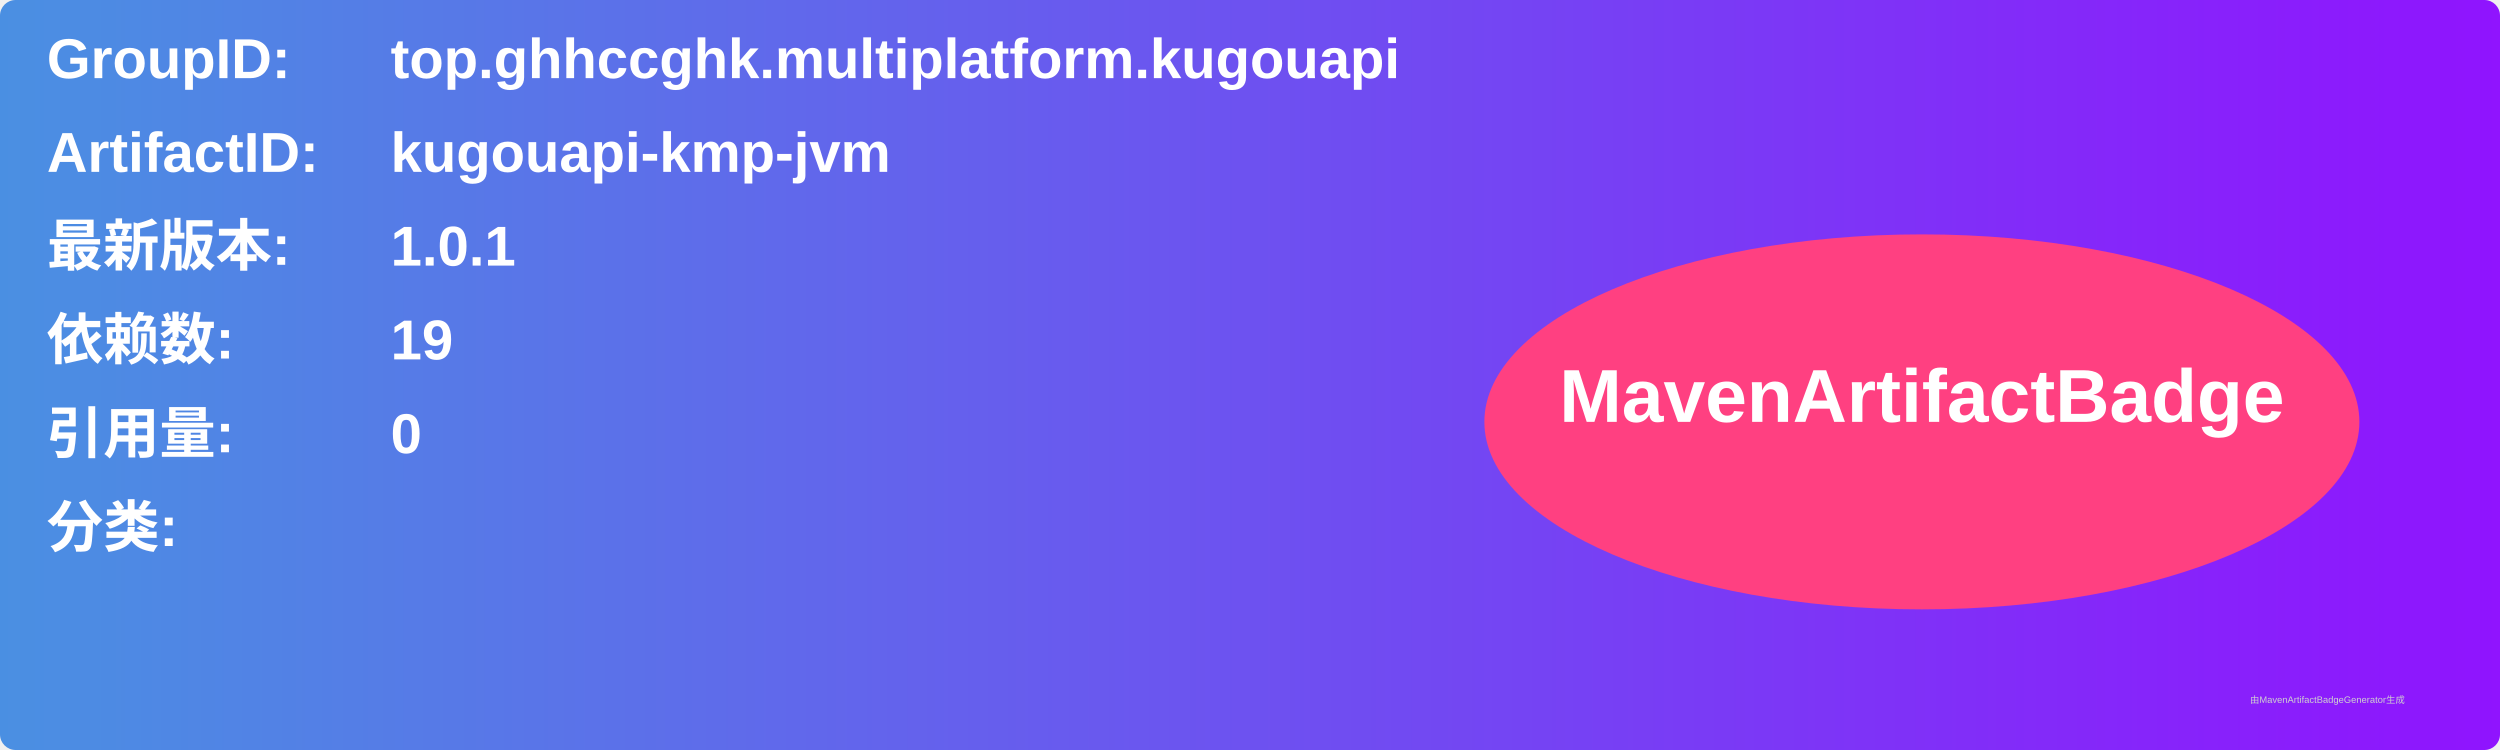
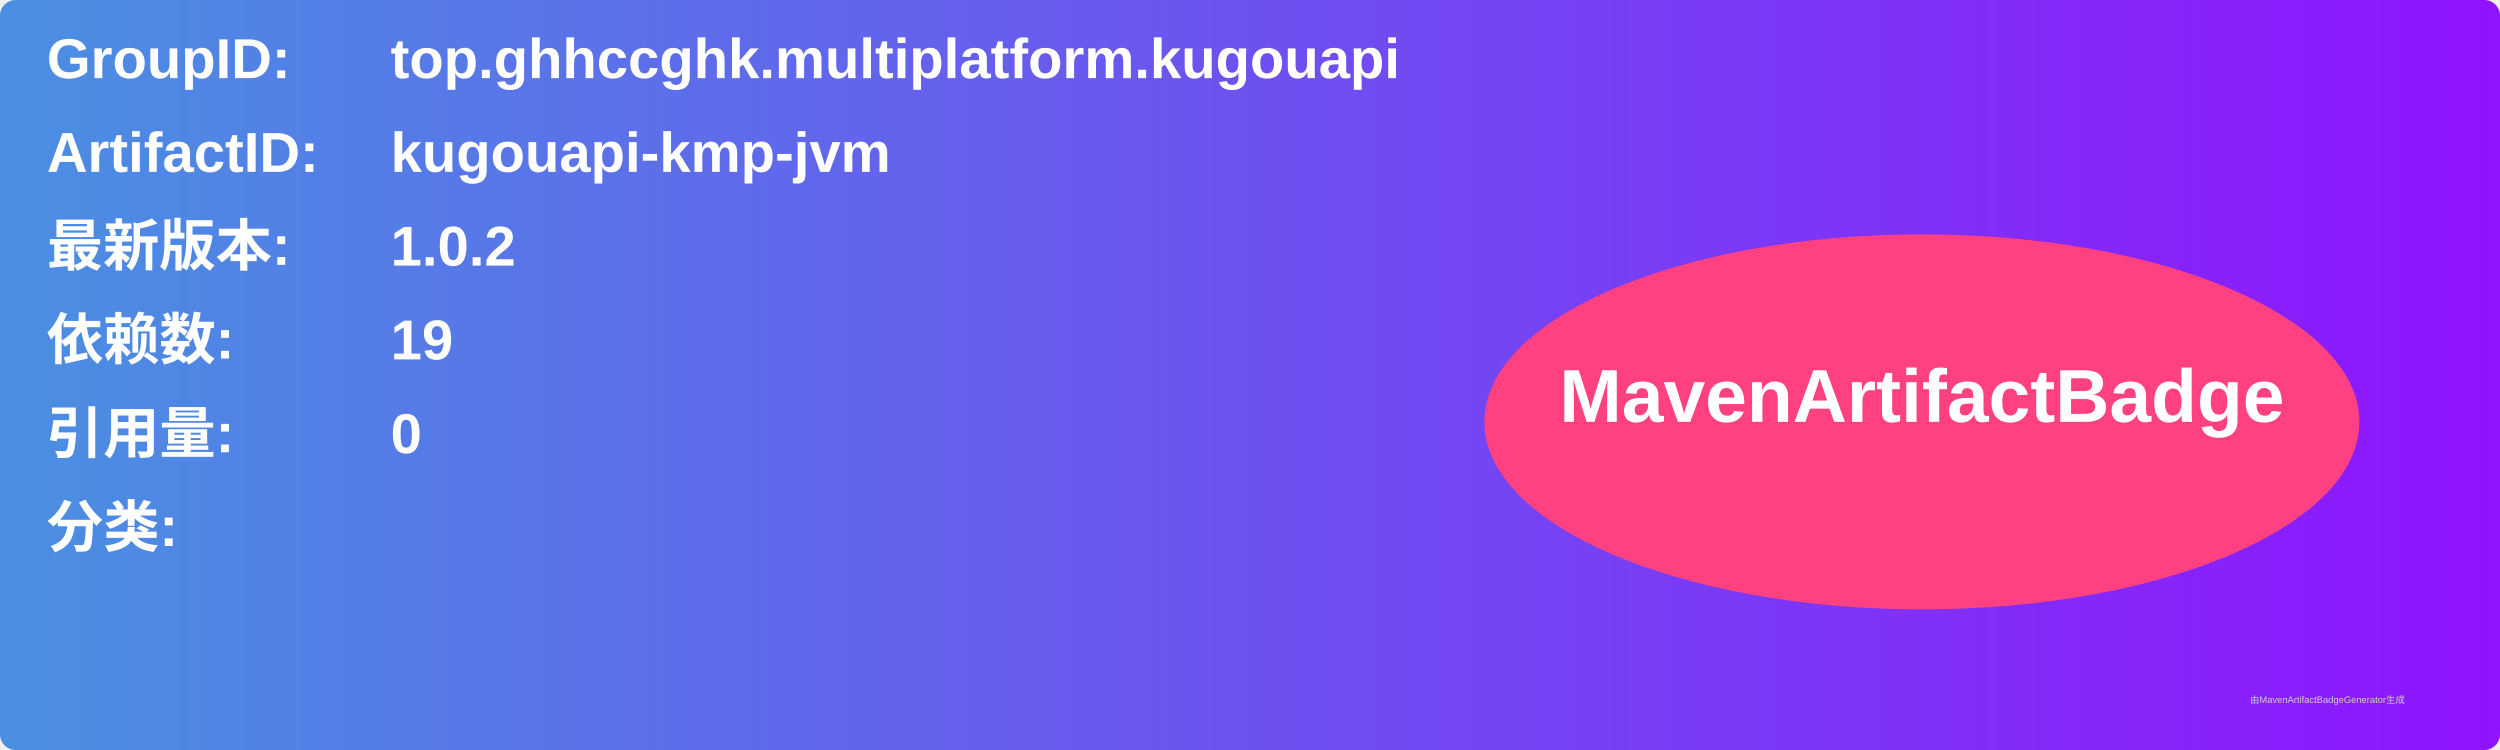
<svg xmlns="http://www.w3.org/2000/svg" width="800" height="240" viewBox="0 0 800 240">
  <linearGradient id="grad" x1="0%" y1="0%" x2="100%" y2="0%">
    <stop offset="0%" stop-color="#4a90e2" />
    <stop offset="100%" stop-color="#9013fe" />
  </linearGradient>
  <rect width="100%" height="100%" rx="5" ry="5" fill="url(#grad)" />
  <g transform="translate(15, 15)">
    <text x="0" y="10" font-family="Arial" font-size="18" fill="white" font-weight="bold" width="260">GroupID:</text>
    <text x="110" y="10" font-family="Arial" font-size="18" fill="white" font-weight="bold" width="460">top.ghhccghk.multiplatform.kugouapi</text>
    <text x="0" y="40" font-family="Arial" font-size="18" fill="white" font-weight="bold" width="260">ArtifactID:</text>
    <text x="110" y="40" font-family="Arial" font-size="18" fill="white" font-weight="bold" width="460">kugouapi-kmp-jvm</text>
    <text x="0" y="70" font-family="Arial" font-size="18" fill="white" font-weight="bold">最新版本:</text>
    <text x="110" y="70" font-family="Arial" font-size="18" fill="white" font-weight="bold">
-       <tspan font-weight="bold">1.0.1</tspan>
+       <tspan font-weight="bold">1.0.2</tspan>
    </text>
    <text x="0" y="100" font-family="Arial" font-size="18" fill="white" font-weight="bold">依赖数: </text>
    <text x="110" y="100" font-family="Arial" font-size="18" fill="white">
      <tspan font-weight="bold">19</tspan>
    </text>
    <text x="0" y="130" font-family="Arial" font-size="18" fill="white" font-weight="bold">引用量: </text>
    <text x="110" y="130" font-family="Arial" font-size="18" fill="white">
      <tspan font-weight="bold">0</tspan>
    </text>
    <text x="0" y="160" font-family="Arial" font-size="18" fill="white" font-weight="bold">分类:</text>
    <text x="10" y="190" font-family="Arial" font-size="10" fill="white">
      <tspan font-weight="bold" />
    </text>
    <ellipse cx="600" cy="120" rx="140" ry="60" fill="#ff4081" />
    <text x="600" y="120" text-anchor="middle" font-family="Arial" font-size="24" fill="white" font-weight="bold">MavenArtifactBadge</text>
  </g>
  <text x="720" y="225" font-family="Arial" font-size="3" fill="#d0d0d0">由MavenArtifactBadgeGenerator生成</text>
</svg>
